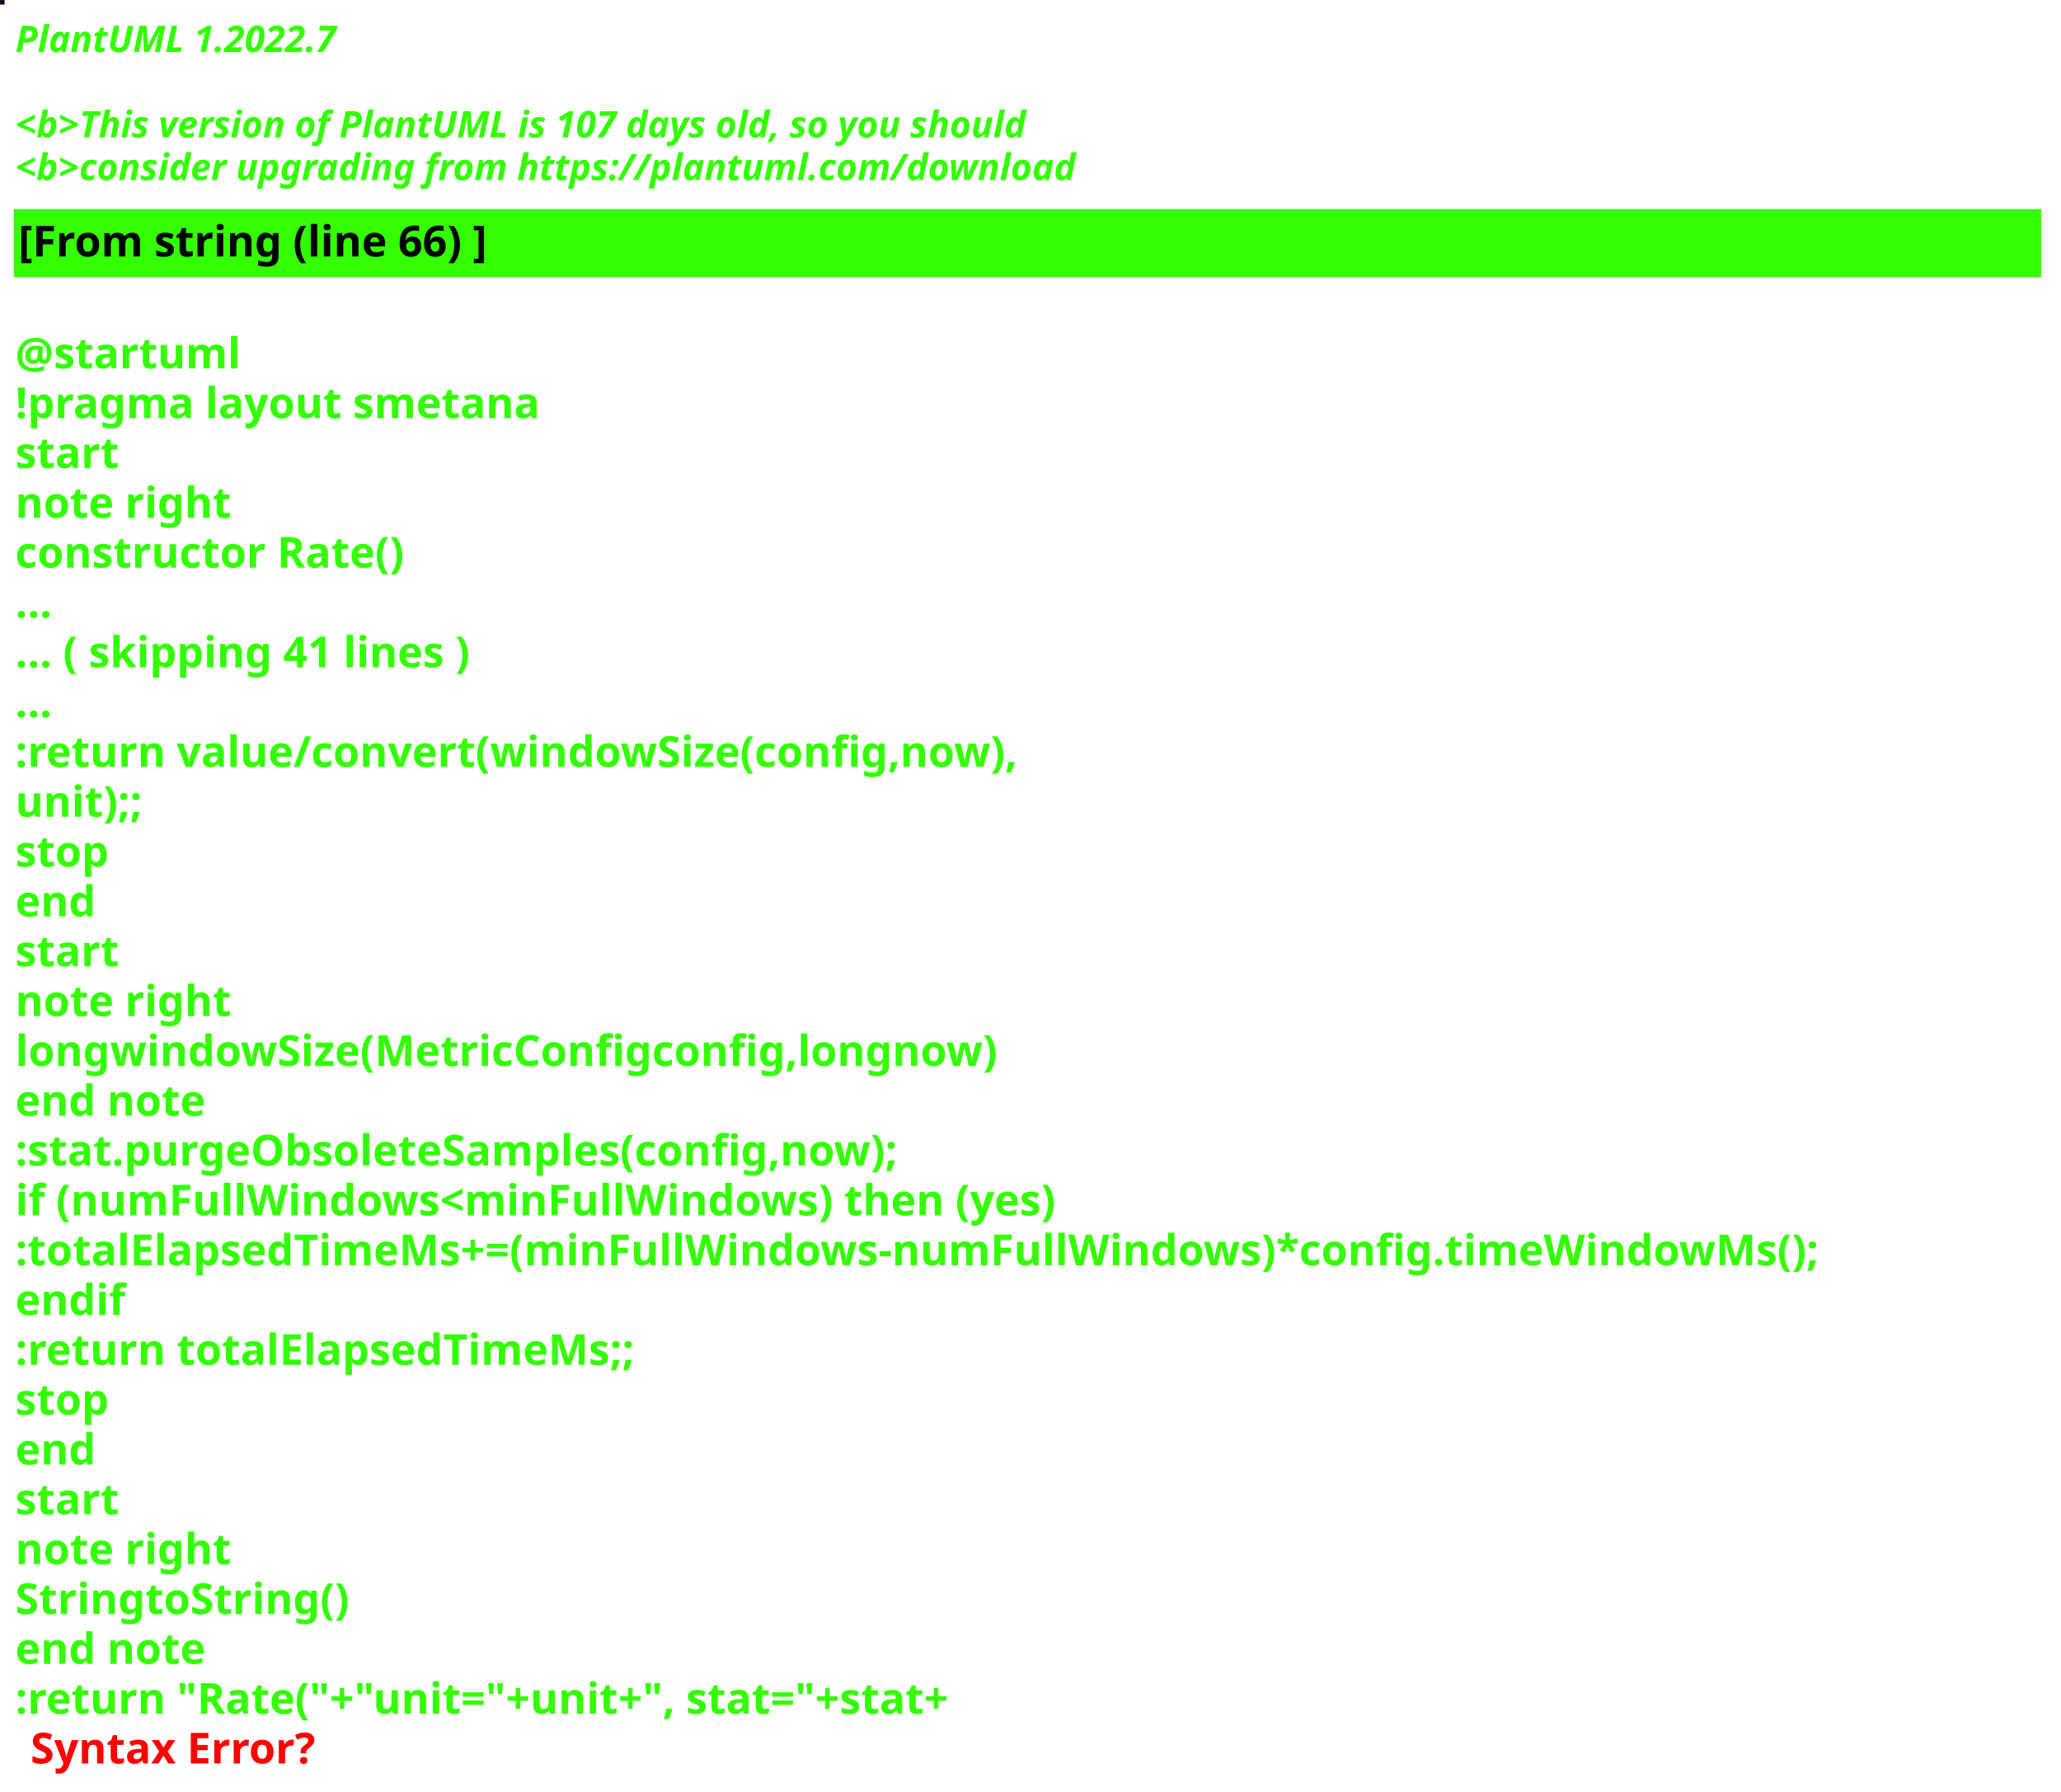
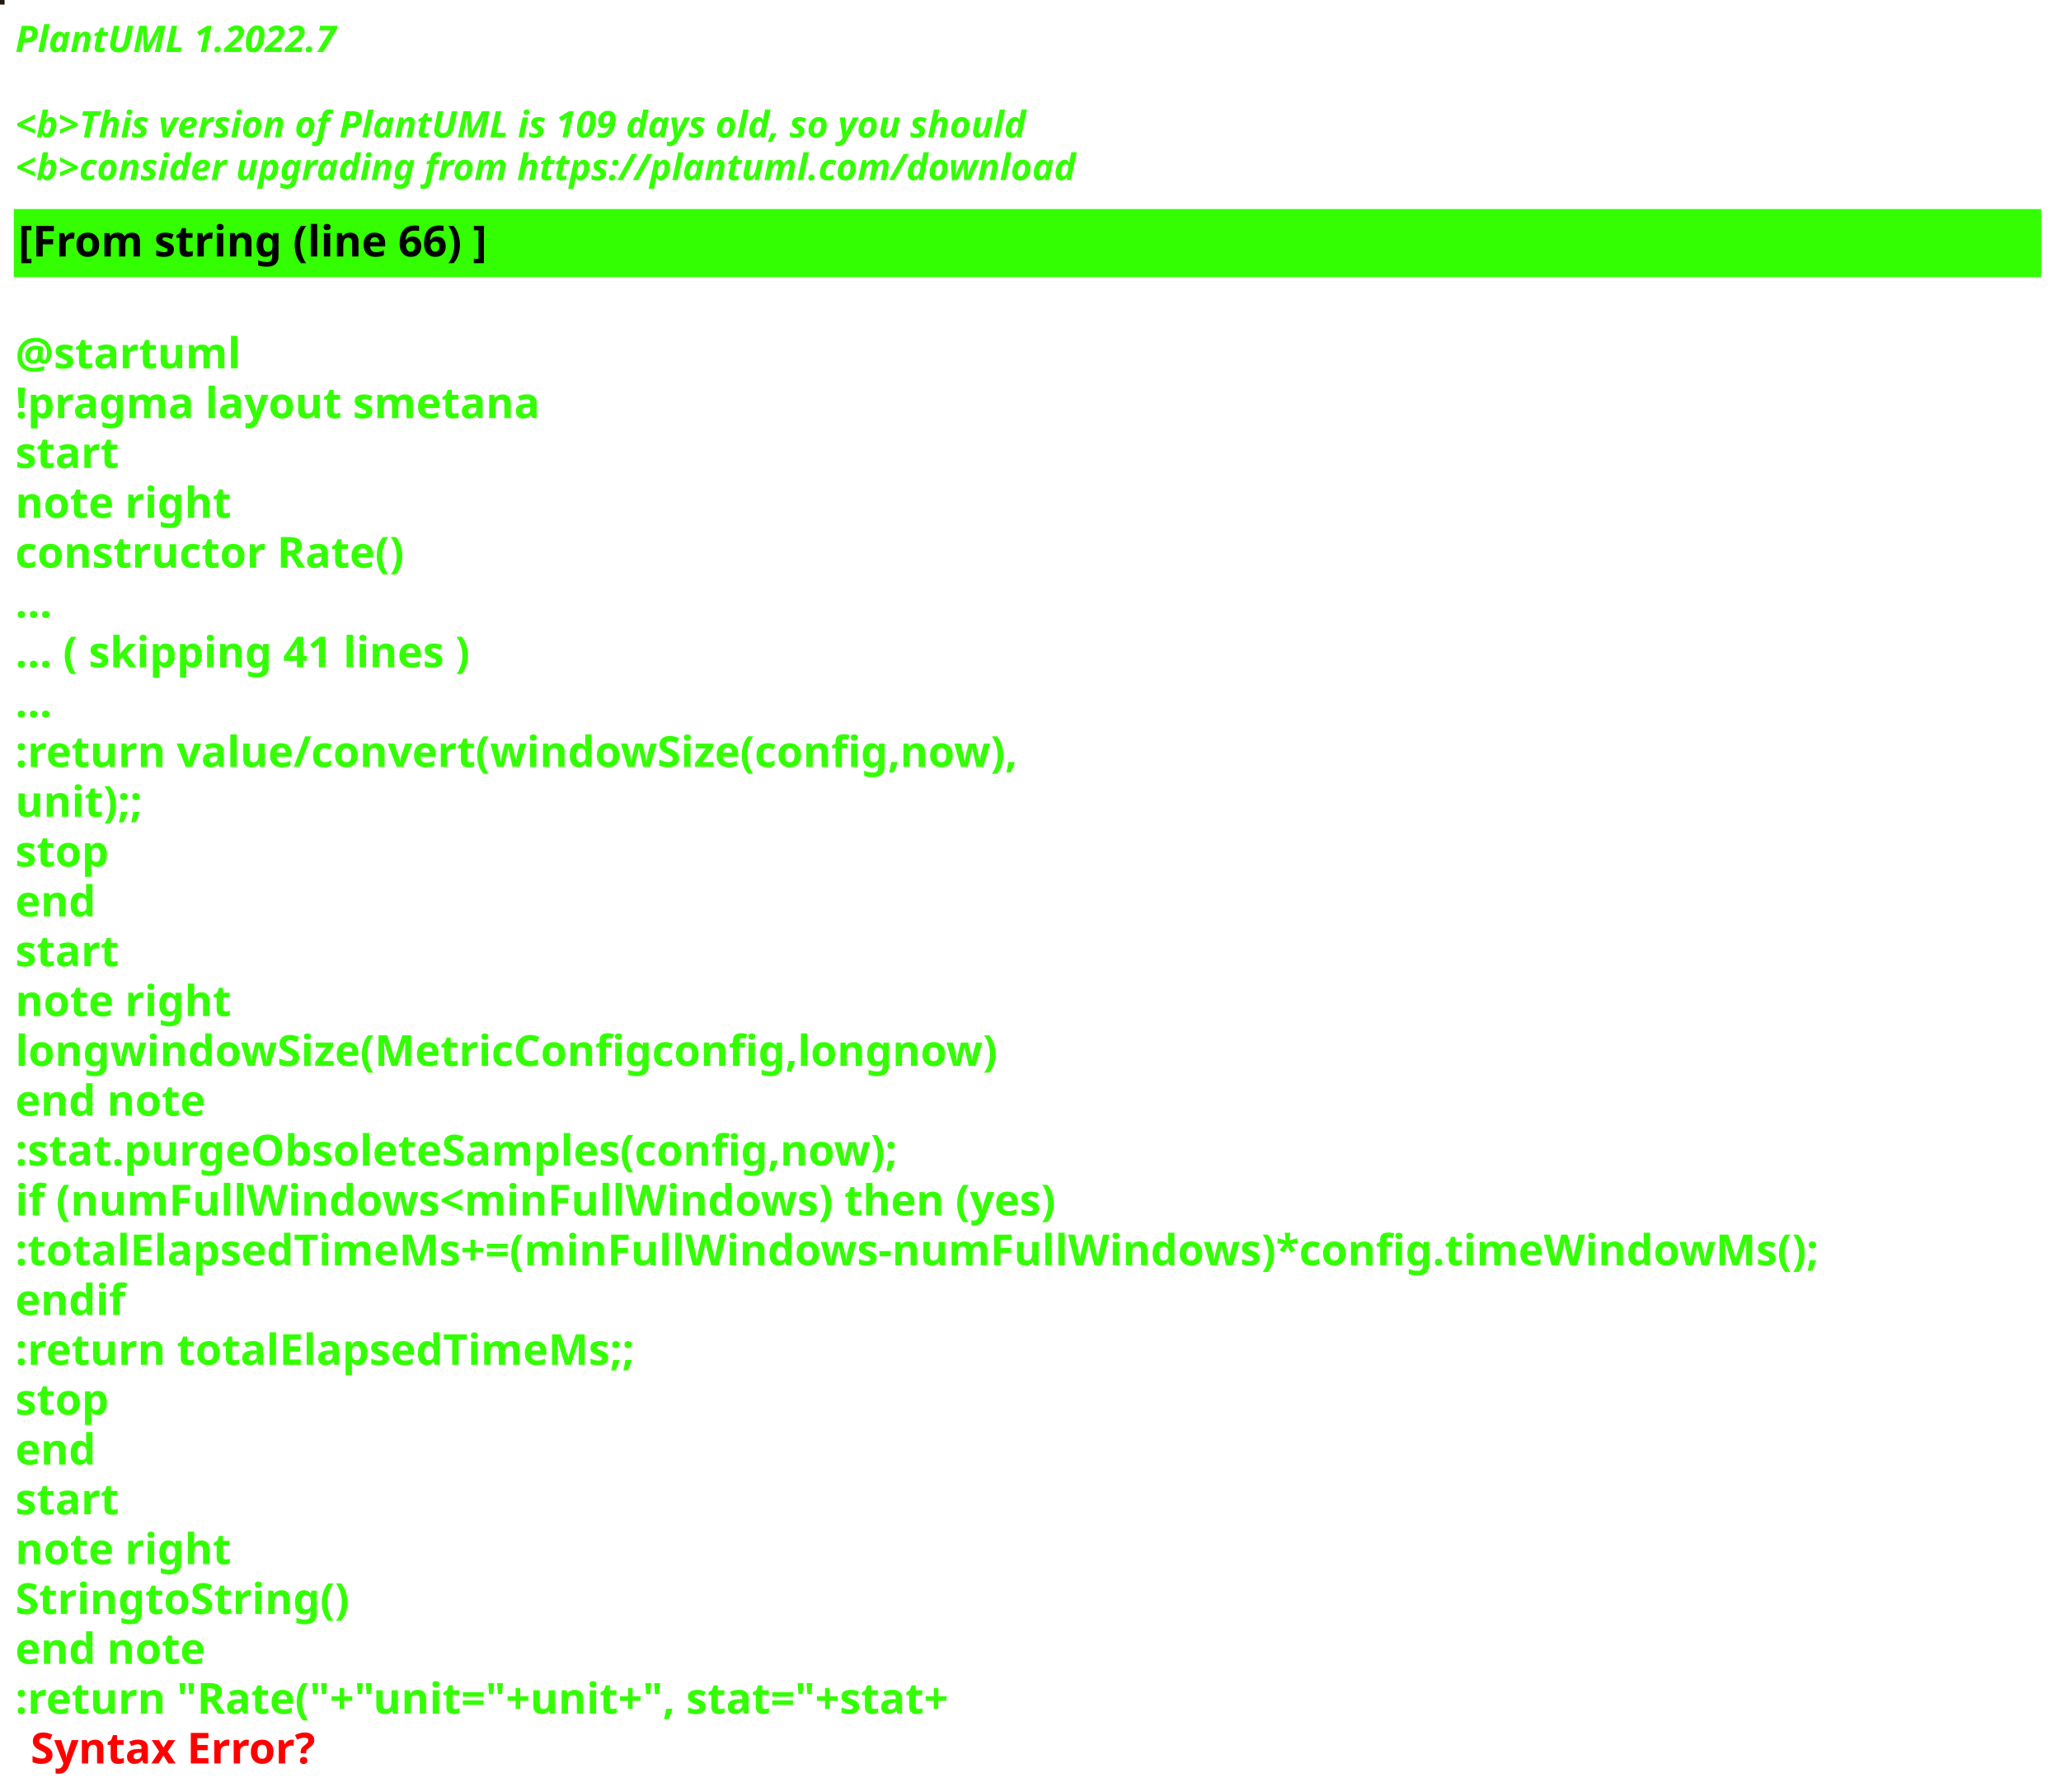
<svg xmlns="http://www.w3.org/2000/svg" contentStyleType="text/css" height="586px" preserveAspectRatio="none" style="width:674px;height:586px;background:#000000;" version="1.1" viewBox="0 0 674 586" width="674px" zoomAndPan="magnify">
  <defs />
  <g>
-     <rect fill="#270222" height="1" style="stroke:#270222;stroke-width:1.0;" width="1" x="0" y="0" />
+     <rect fill="#201A0D" height="1" style="stroke:#201A0D;stroke-width:1.0;" width="1" x="0" y="0" />
    <text fill="#33FF02" font-family="sans-serif" font-size="12" font-style="italic" font-weight="bold" lengthAdjust="spacing" textLength="127" x="5" y="17">PlantUML 1.2022.7</text>
    <text fill="#33FF02" font-family="sans-serif" font-size="12" font-style="italic" font-weight="bold" lengthAdjust="spacing" textLength="4" x="5" y="30.969"> </text>
-     <text fill="#33FF02" font-family="sans-serif" font-size="12" font-style="italic" font-weight="bold" lengthAdjust="spacing" textLength="399" x="5" y="44.938">&lt;b&gt;This version of PlantUML is 107 days old, so you should</text>
+     <text fill="#33FF02" font-family="sans-serif" font-size="12" font-style="italic" font-weight="bold" lengthAdjust="spacing" textLength="399" x="5" y="44.938">&lt;b&gt;This version of PlantUML is 109 days old, so you should</text>
    <text fill="#33FF02" font-family="sans-serif" font-size="12" font-style="italic" font-weight="bold" lengthAdjust="spacing" textLength="408" x="5" y="58.906">&lt;b&gt;consider upgrading from https://plantuml.com/download</text>
    <rect fill="#33FF02" height="21.297" style="stroke:#33FF02;stroke-width:1.0;" width="662" x="5" y="68.875" />
    <text fill="#000000" font-family="sans-serif" font-size="14" font-weight="bold" lengthAdjust="spacing" textLength="178" x="6" y="83.875">[From string (line 66) ]</text>
    <text fill="#33FF02" font-family="sans-serif" font-size="14" font-weight="bold" lengthAdjust="spacing" textLength="5" x="5" y="104.172"> </text>
    <text fill="#33FF02" font-family="sans-serif" font-size="14" font-weight="bold" lengthAdjust="spacing" textLength="79" x="5" y="120.469">@startuml</text>
    <text fill="#33FF02" font-family="sans-serif" font-size="14" font-weight="bold" lengthAdjust="spacing" textLength="190" x="5" y="136.766">!pragma layout smetana</text>
    <text fill="#33FF02" font-family="sans-serif" font-size="14" font-weight="bold" lengthAdjust="spacing" textLength="37" x="5" y="153.062">start</text>
    <text fill="#33FF02" font-family="sans-serif" font-size="14" font-weight="bold" lengthAdjust="spacing" textLength="78" x="5" y="169.359">note right</text>
    <text fill="#33FF02" font-family="sans-serif" font-size="14" font-weight="bold" lengthAdjust="spacing" textLength="145" x="5" y="185.656">constructor Rate()</text>
    <text fill="#33FF02" font-family="sans-serif" font-size="14" font-weight="bold" lengthAdjust="spacing" textLength="15" x="5" y="201.953">...</text>
    <text fill="#33FF02" font-family="sans-serif" font-size="14" font-weight="bold" lengthAdjust="spacing" textLength="175" x="5" y="218.25">... ( skipping 41 lines )</text>
    <text fill="#33FF02" font-family="sans-serif" font-size="14" font-weight="bold" lengthAdjust="spacing" textLength="15" x="5" y="234.547">...</text>
    <text fill="#33FF02" font-family="sans-serif" font-size="14" font-weight="bold" lengthAdjust="spacing" textLength="375" x="5" y="250.844">:return value/convert(windowSize(config,now),</text>
    <text fill="#33FF02" font-family="sans-serif" font-size="14" font-weight="bold" lengthAdjust="spacing" textLength="48" x="5" y="267.141">unit);;</text>
    <text fill="#33FF02" font-family="sans-serif" font-size="14" font-weight="bold" lengthAdjust="spacing" textLength="35" x="5" y="283.438">stop</text>
    <text fill="#33FF02" font-family="sans-serif" font-size="14" font-weight="bold" lengthAdjust="spacing" textLength="30" x="5" y="299.734">end</text>
    <text fill="#33FF02" font-family="sans-serif" font-size="14" font-weight="bold" lengthAdjust="spacing" textLength="37" x="5" y="316.031">start</text>
    <text fill="#33FF02" font-family="sans-serif" font-size="14" font-weight="bold" lengthAdjust="spacing" textLength="78" x="5" y="332.328">note right</text>
    <text fill="#33FF02" font-family="sans-serif" font-size="14" font-weight="bold" lengthAdjust="spacing" textLength="363" x="5" y="348.625">longwindowSize(MetricConfigconfig,longnow)</text>
    <text fill="#33FF02" font-family="sans-serif" font-size="14" font-weight="bold" lengthAdjust="spacing" textLength="71" x="5" y="364.922">end note</text>
    <text fill="#33FF02" font-family="sans-serif" font-size="14" font-weight="bold" lengthAdjust="spacing" textLength="331" x="5" y="381.219">:stat.purgeObsoleteSamples(config,now);</text>
    <text fill="#33FF02" font-family="sans-serif" font-size="14" font-weight="bold" lengthAdjust="spacing" textLength="385" x="5" y="397.516">if (numFullWindows&lt;minFullWindows) then (yes)</text>
    <text fill="#33FF02" font-family="sans-serif" font-size="14" font-weight="bold" lengthAdjust="spacing" textLength="662" x="5" y="413.812">:totalElapsedTimeMs+=(minFullWindows-numFullWindows)*config.timeWindowMs();</text>
    <text fill="#33FF02" font-family="sans-serif" font-size="14" font-weight="bold" lengthAdjust="spacing" textLength="40" x="5" y="430.109">endif</text>
    <text fill="#33FF02" font-family="sans-serif" font-size="14" font-weight="bold" lengthAdjust="spacing" textLength="229" x="5" y="446.406">:return totalElapsedTimeMs;;</text>
    <text fill="#33FF02" font-family="sans-serif" font-size="14" font-weight="bold" lengthAdjust="spacing" textLength="35" x="5" y="462.703">stop</text>
    <text fill="#33FF02" font-family="sans-serif" font-size="14" font-weight="bold" lengthAdjust="spacing" textLength="30" x="5" y="479">end</text>
    <text fill="#33FF02" font-family="sans-serif" font-size="14" font-weight="bold" lengthAdjust="spacing" textLength="37" x="5" y="495.297">start</text>
    <text fill="#33FF02" font-family="sans-serif" font-size="14" font-weight="bold" lengthAdjust="spacing" textLength="78" x="5" y="511.594">note right</text>
    <text fill="#33FF02" font-family="sans-serif" font-size="14" font-weight="bold" lengthAdjust="spacing" textLength="122" x="5" y="527.891">StringtoString()</text>
    <text fill="#33FF02" font-family="sans-serif" font-size="14" font-weight="bold" lengthAdjust="spacing" textLength="71" x="5" y="544.188">end note</text>
    <text fill="#33FF02" font-family="sans-serif" font-size="14" font-weight="bold" lengthAdjust="spacing" text-decoration="wavy underline" textLength="358" x="5" y="560.484">:return "Rate("+"unit="+unit+", stat="+stat+</text>
    <text fill="#FF0000" font-family="sans-serif" font-size="14" font-weight="bold" lengthAdjust="spacing" textLength="106" x="10" y="576.781">Syntax Error?</text>
  </g>
</svg>
